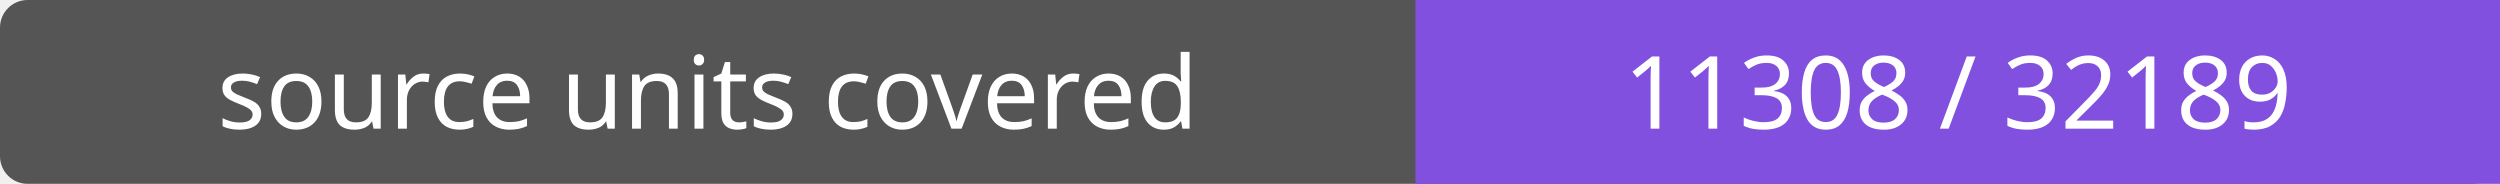
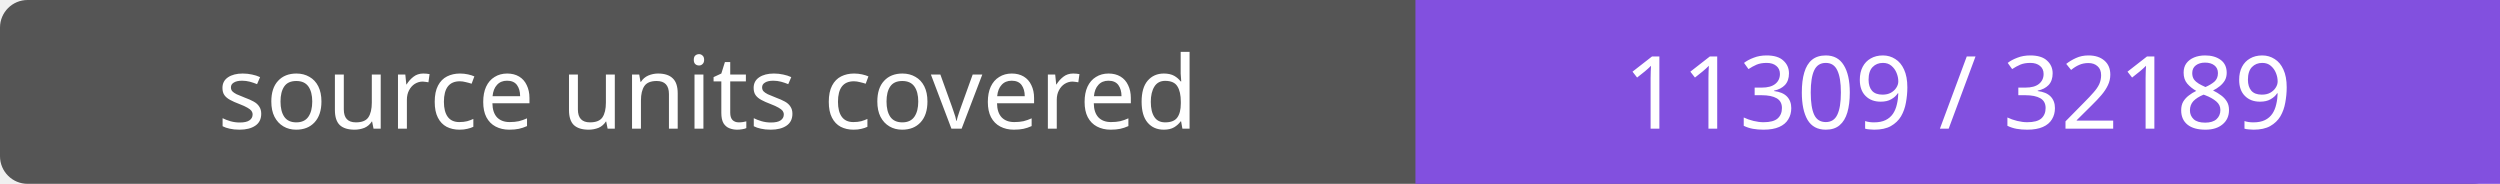
- <svg xmlns="http://www.w3.org/2000/svg" width="272" height="20" role="img" aria-label="source units covered: 11308 / 32189">
+ <svg xmlns="http://www.w3.org/2000/svg" width="272" height="20" role="img" aria-label="source units covered: 11309 / 32189">
  <rect width="272" height="20" rx="3" fill="#555" />
  <path fill="#8250df" d="M154 0h118v20H154z" />
  <g fill="#fff" text-anchor="middle" font-family="Verdana,sans-serif" font-size="11">
    <text x="77.0" y="14">source units covered</text>
-     <text x="213.0" y="14">11308 / 32189</text>
+     <text x="213.0" y="14">11309 / 32189</text>
  </g>
</svg>
